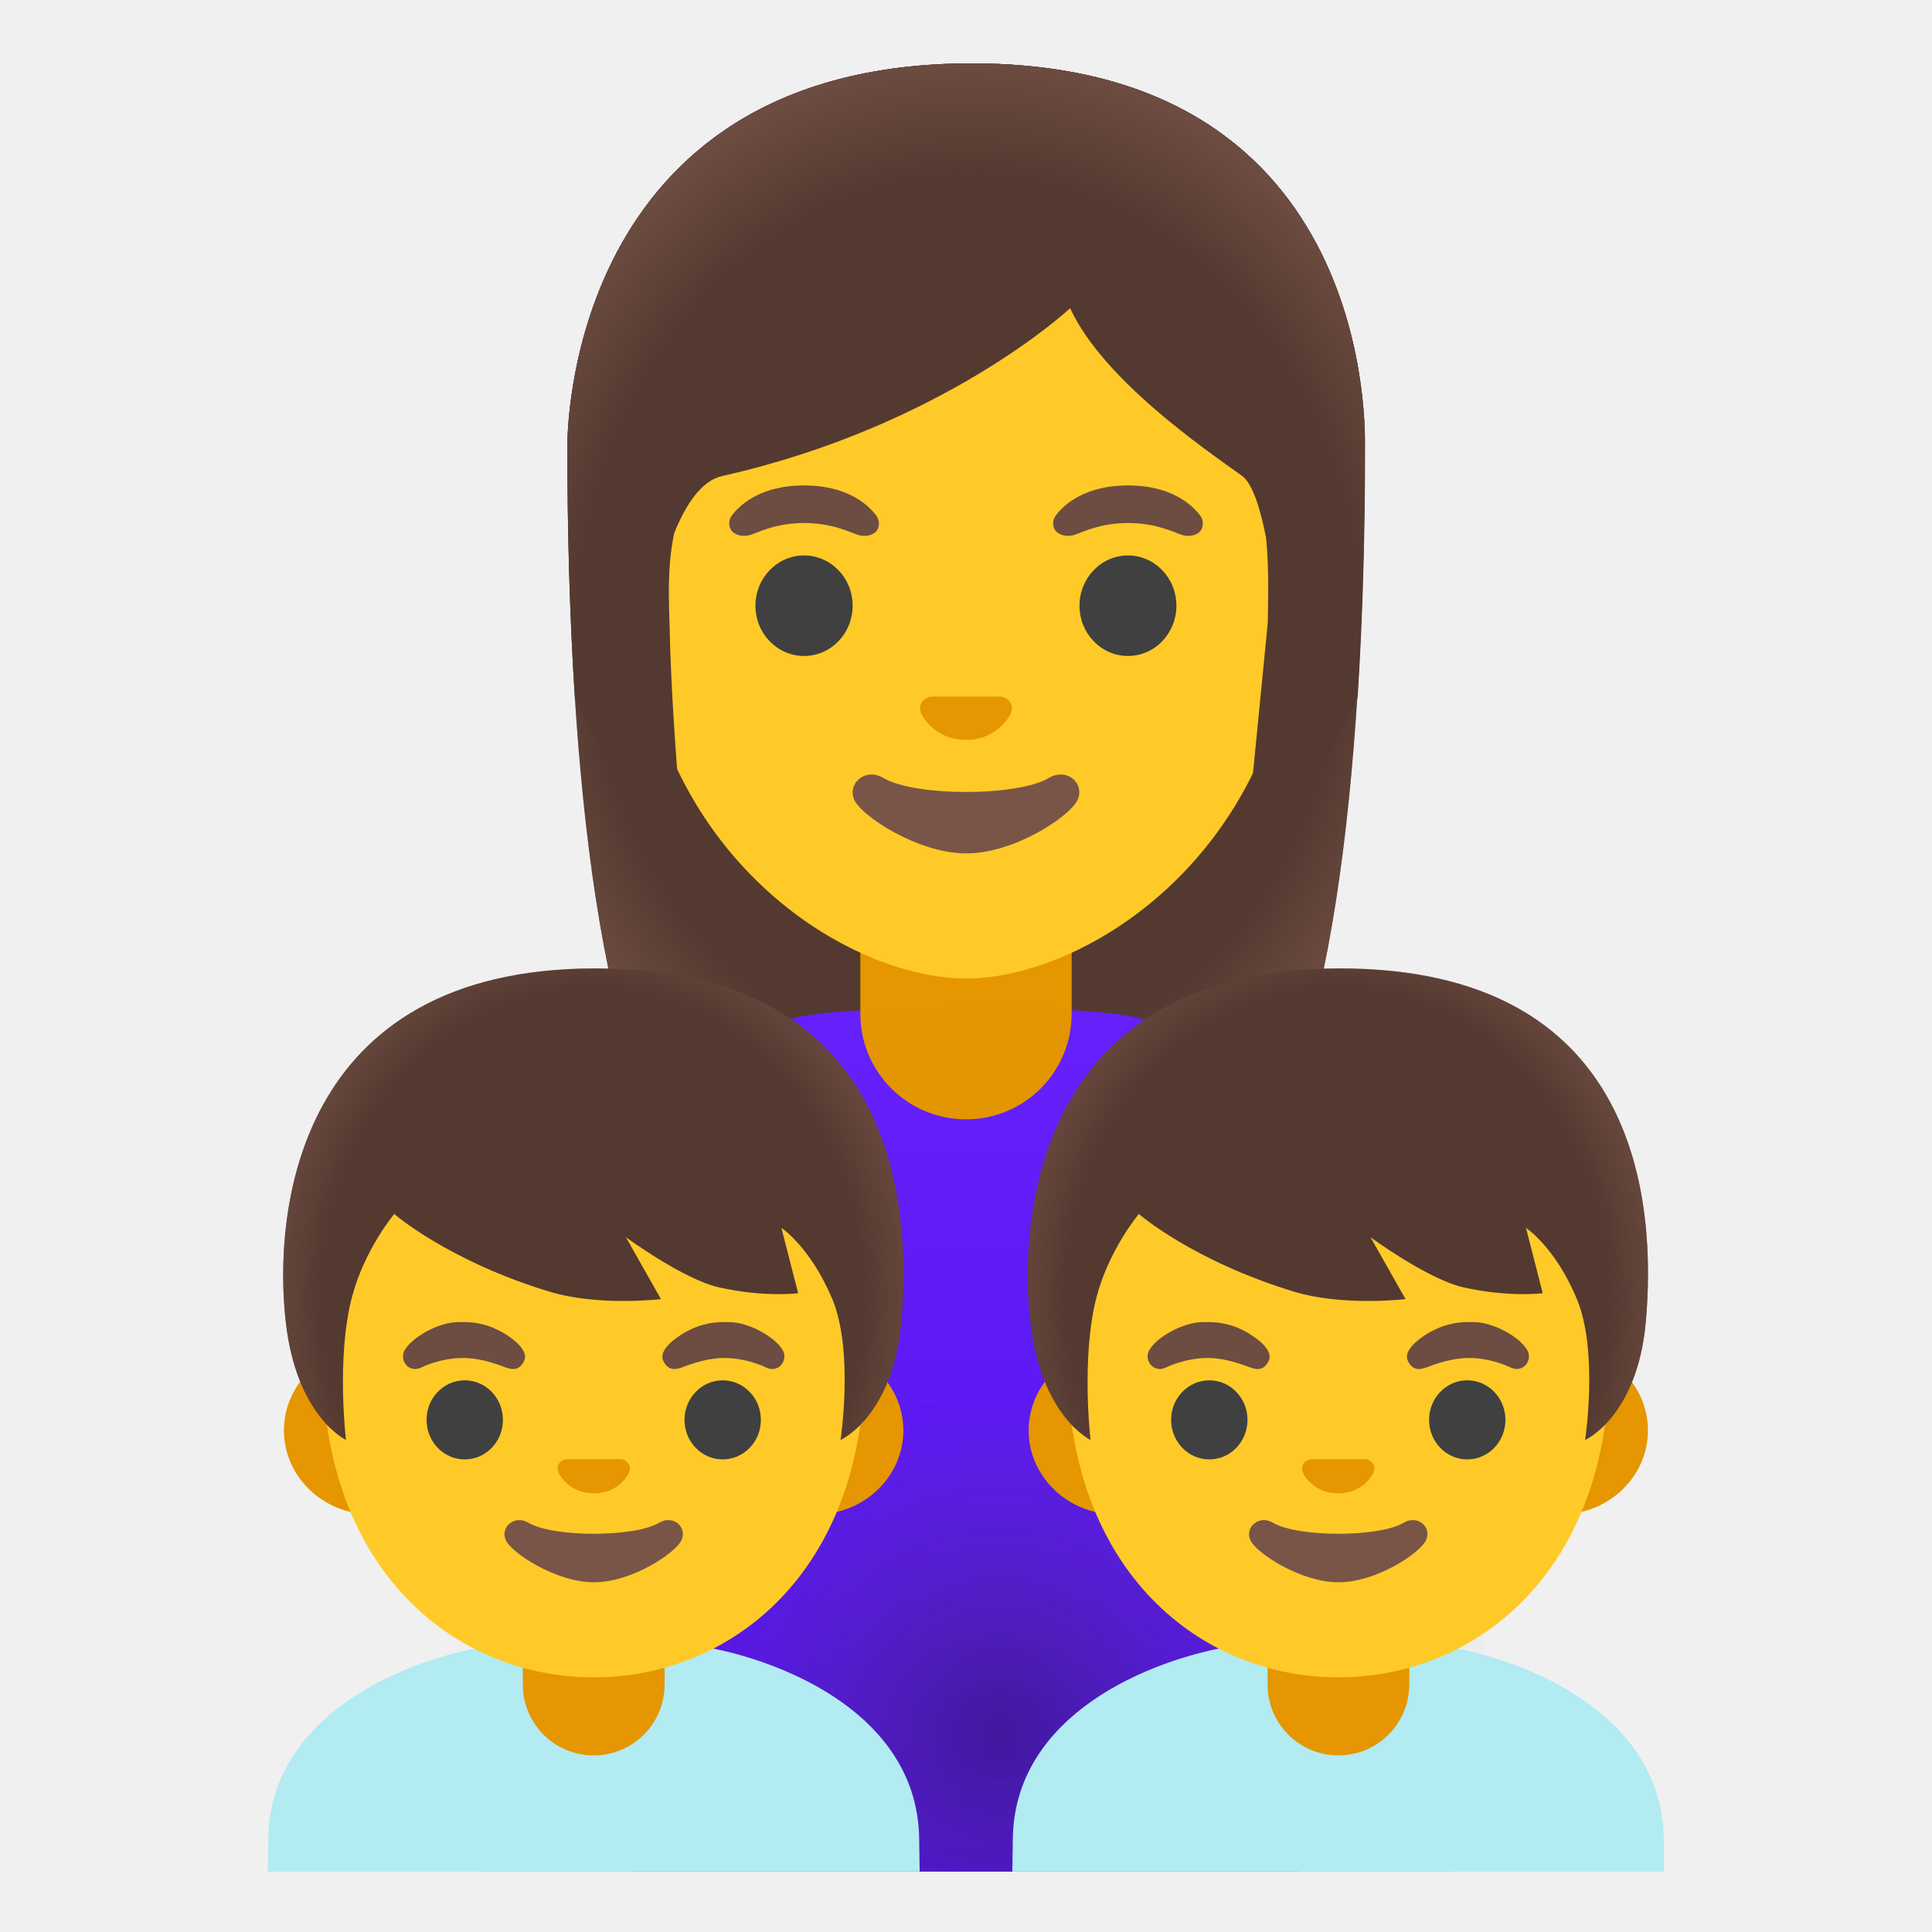
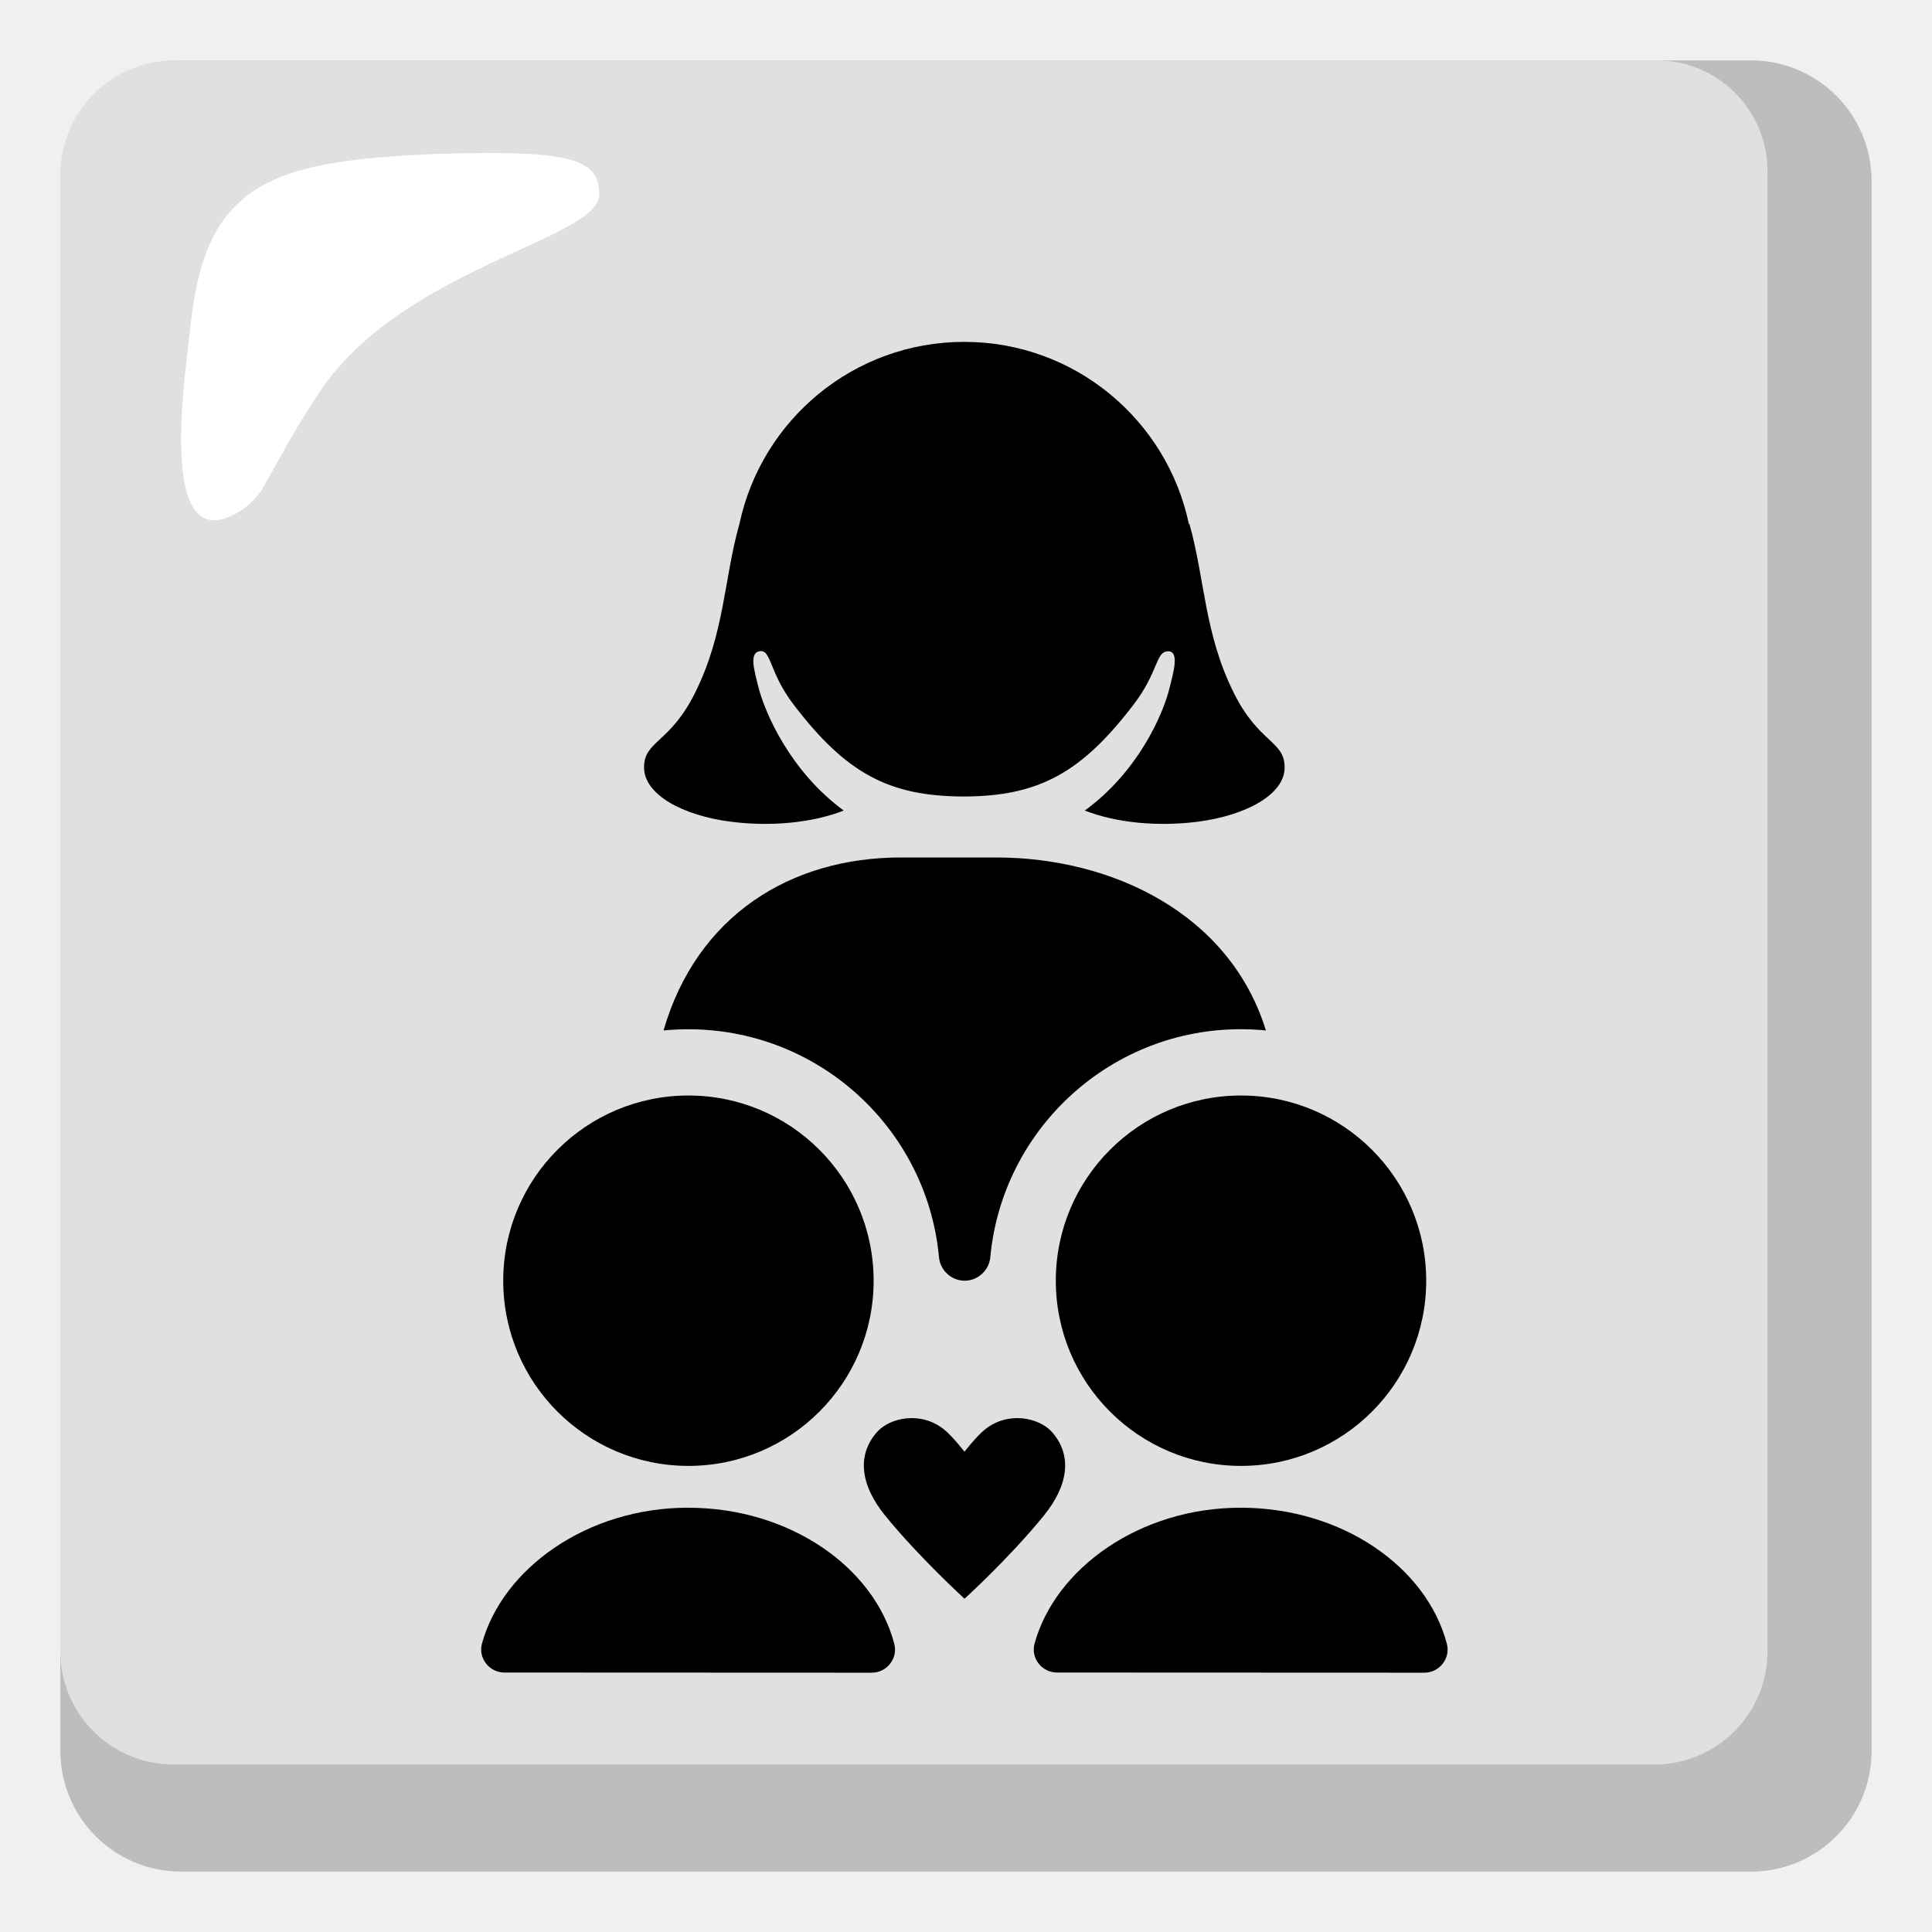
- <svg xmlns="http://www.w3.org/2000/svg" xmlns:xlink="http://www.w3.org/1999/xlink" enable-background="new 0 0 128 128" viewBox="0 0 128 128">
-   <radialGradient id="a" cx="64" cy="87.21" gradientTransform="matrix(1 0 0 -1.1901 0 144.58)" gradientUnits="userSpaceOnUse" r="31.3">
-     <stop offset=".794" stop-color="#6d4c41" stop-opacity="0" />
-     <stop offset="1" stop-color="#6d4c41" />
-   </radialGradient>
-   <linearGradient id="b" gradientTransform="matrix(1 0 0 -1 0 128)" gradientUnits="userSpaceOnUse" x1="64" x2="64" y1="4.23" y2="59.44">
-     <stop offset="0" stop-color="#530eeb" />
-     <stop offset="1" stop-color="#651fff" />
-   </linearGradient>
-   <linearGradient id="c">
-     <stop offset=".604" stop-color="#ffca28" />
-     <stop offset="1" stop-color="#ffb300" />
-   </linearGradient>
-   <linearGradient id="d" gradientTransform="matrix(1 0 0 -1 0 128)" gradientUnits="userSpaceOnUse" x1="36.93" x2="36.93" xlink:href="#c" y1="3.95" y2="30.18" />
-   <linearGradient id="e" gradientTransform="matrix(1 0 0 -1 0 128)" gradientUnits="userSpaceOnUse" x1="91.07" x2="91.07" xlink:href="#c" y1="3.95" y2="30.18" />
-   <linearGradient id="f">
-     <stop offset=".794" stop-color="#6d4c41" stop-opacity="0" />
-     <stop offset="1" stop-color="#6d4c41" />
-   </linearGradient>
-   <radialGradient id="g" cx="64.22" cy="84.56" gradientTransform="matrix(1 0 0 -1.2135 0 146.06)" gradientUnits="userSpaceOnUse" r="32.79" xlink:href="#f" />
-   <radialGradient id="h" cx="66.22" cy="13.41" gradientTransform="matrix(1 0 0 -1 0 128)" gradientUnits="userSpaceOnUse" r="38.51">
-     <stop offset="0" stop-color="#212121" />
-     <stop offset=".574" stop-color="#616161" stop-opacity=".05" />
-   </radialGradient>
-   <radialGradient id="i" cx="39.35" cy="33.26" gradientTransform="matrix(0 1.1138 -.9718 0 120.91 42.19)" gradientUnits="userSpaceOnUse" r="23.08" xlink:href="#f" />
-   <radialGradient id="j" cx="39.35" cy="33.26" gradientTransform="matrix(0 1.1138 -.9718 0 71.58 42.19)" gradientUnits="userSpaceOnUse" r="23.08" xlink:href="#f" />
-   <path d="m64.38 4.2c-27.01 0-26.79 24.97-26.79 25.37 0 16.17 1.24 39.02 7.71 48.01 2.57 3.56 7.53 3.76 7.53 3.76l11.17-.02 11.18.02s4.96-.2 7.53-3.76c6.47-8.99 7.71-31.84 7.71-48.01-.01-.4.96-25.37-26.04-25.37z" fill="#543930" />
-   <path d="m64.38 4.2c-27.01 0-26.79 24.97-26.79 25.37 0 16.17 1.24 39.02 7.71 48.01 2.57 3.56 7.53 3.76 7.53 3.76l11.17-.02 11.18.02s4.96-.2 7.53-3.76c6.47-8.99 7.71-31.84 7.71-48.01-.01-.4.96-25.37-26.04-25.37z" fill="url(#a)" />
-   <path d="m75.21 67.4c-1.83-.43-6.52-.65-11.21-.65s-9.38.22-11.21.65c-11.23 2.67-20.86 9.43-20.86 25.43v31.17h1.5 1.5 58.14 1.5 1.5v-31.17c0-16-9.63-22.76-20.86-25.43z" fill="url(#b)" />
-   <path d="m64 74.16c-3.87 0-7-3.13-7-7v-6.42h14v6.42c0 3.87-3.13 7-7 7z" fill="#e59600" />
-   <path d="m31.93 124h1 1 6 1 1v-27.18h-10z" fill="url(#d)" />
-   <path d="m86.07 96.82v27.18h1 1 6 1 1v-27.18z" fill="url(#e)" />
-   <path d="m64 11.85c-11.36 0-21.88 8.45-21.88 26.36 0 14.39 8.91 22.9 16.67 25.64 1.85.65 3.63.98 5.22.98 1.57 0 3.35-.33 5.18-.97 7.76-2.73 16.7-11.25 16.7-25.65-.01-17.92-10.53-26.36-21.89-26.36z" fill="#ffca28" />
-   <path d="m69.49 51.54c-2.08 1.24-8.89 1.24-10.97 0-1.19-.71-2.41.38-1.92 1.46.49 1.07 4.21 3.54 7.42 3.54s6.88-2.47 7.37-3.54c.5-1.09-.7-2.17-1.9-1.46z" fill="#795548" />
-   <path d="m66.52 46.2c-.07-.03-.14-.04-.21-.05h-4.62c-.07.01-.14.03-.21.05-.42.17-.65.6-.45 1.06s1.12 1.76 2.97 1.76 2.77-1.3 2.97-1.76-.03-.89-.45-1.06z" fill="#e59600" />
-   <ellipse cx="53.27" cy="40.13" fill="#404040" rx="3.22" ry="3.33" />
-   <ellipse cx="74.73" cy="40.13" fill="#404040" rx="3.21" ry="3.33" />
-   <path d="m58.05 34.15c-.61-.81-2.03-1.99-4.78-1.99s-4.17 1.18-4.78 1.99c-.27.36-.2.77-.01 1.02.17.23.69.45 1.26.26s1.68-.77 3.54-.78c1.86.01 2.97.59 3.54.78s1.08-.02 1.26-.26c.17-.24.24-.66-.03-1.02z" fill="#6d4c41" />
-   <path d="m79.51 34.15c-.61-.81-2.03-1.99-4.78-1.99s-4.17 1.18-4.78 1.99c-.27.36-.2.77-.01 1.02.17.23.69.45 1.26.26s1.68-.77 3.54-.78c1.86.01 2.97.59 3.54.78s1.08-.02 1.26-.26c.17-.24.24-.66-.03-1.02z" fill="#6d4c41" />
-   <path d="m64.38 4.2c-27.01 0-26.79 24.97-26.79 25.37 0 5.11.12 10.88.5 16.68l7.76 15.53s-1.34-12.17-1.49-20.42c-.02-1.06-.2-3.72.31-6.04.79-1.96 1.83-3.48 3.17-3.78 14.72-3.31 23.06-11.12 23.06-11.12 2.17 4.73 8.94 9.35 11.38 11.1.69.5 1.21 2.11 1.6 4.11.21 2.07.13 4.34.11 5.67l-2.01 20.44 7.95-15.48c0-.03.01-.07.02-.1.37-5.76.49-11.5.49-16.58-.03-.41.94-25.38-26.06-25.38z" fill="#543930" />
-   <path d="m64.38 4.2c-27.01 0-26.79 24.97-26.79 25.37 0 5.11.12 10.88.5 16.68l4.42-.01c-.04-1.92 1.31-13.81 5.32-14.71 14.72-3.32 23.06-11.13 23.06-11.13 2.17 4.73 8.94 9.35 11.38 11.1 2 1.44 2.61 12.22 2.57 14.74h5.07c0-.03.01-.07.02-.1.37-5.76.49-11.5.49-16.58-.01-.39.96-25.36-26.04-25.36z" fill="url(#g)" />
-   <path d="m77.49 67.4c-1.83-.43-6.52-.65-11.21-.65s-9.38.22-11.21.65c-11.23 2.67-20.86 9.43-20.86 25.43v31.17h1.5 1.5 58.14 1.5 1.5v-31.17c.01-16-9.62-22.76-20.86-25.43z" fill="url(#h)" opacity=".4" />
-   <path d="m110.23 121.98c0-9.84-12.51-13.14-16.87-13.14h-9.38c-4.35 0-16.88 3.3-16.88 13.14 0 0-.01.79-.03 2.02h1.02.97 39.19.98 1.02c-.01-1.02-.02-2.02-.02-2.02z" fill="#b2ebf2" />
-   <path d="m88.67 116.3c-2.59 0-4.69-2.1-4.69-4.69v-3.6h9.39v3.6c-.01 2.59-2.11 4.69-4.7 4.69z" fill="#e59600" />
-   <path d="m103.4 89.21h-3.97-21.53-3.97c-3.18 0-5.78 2.5-5.78 5.56s2.6 5.56 5.78 5.56h3.97 21.53 3.97c3.18 0 5.78-2.5 5.78-5.56s-2.6-5.56-5.78-5.56z" fill="#e59600" />
-   <path d="m88.67 66.27c-9.33 0-17.96 9.8-17.96 23.9 0 14.02 8.9 20.96 17.96 20.96s17.96-6.93 17.96-20.96c0-14.11-8.64-23.9-17.96-23.9z" fill="#ffca28" />
-   <path d="m92.99 100.89c-1.64.97-7 .97-8.64 0-.94-.56-1.9.3-1.51 1.15.38.84 3.31 2.79 5.84 2.79s5.42-1.95 5.8-2.79c.4-.86-.55-1.71-1.49-1.15z" fill="#795548" />
-   <path d="m90.65 96.72c-.05-.02-.11-.04-.17-.04h-3.63c-.06.01-.11.02-.17.04-.33.13-.51.47-.36.84s.88 1.38 2.34 1.38 2.18-1.02 2.34-1.38c.16-.37-.02-.71-.35-.84z" fill="#e59600" />
-   <ellipse cx="80.12" cy="94.07" fill="#404040" rx="2.53" ry="2.62" />
-   <ellipse cx="97.21" cy="94.07" fill="#404040" rx="2.53" ry="2.62" />
-   <path d="m76.17 89.41c.1-.13.13-.21.31-.39.39-.42 1.18-.92 1.94-1.18.73-.25 1.07-.25 1.62-.25.85 0 1.37.18 1.62.25.35.12.68.28 1.01.46.55.33 1.74 1.14 1.38 1.87-.4.81-1.01.51-1.56.3-.24-.07-1.32-.5-2.46-.5-.62 0-.88.07-1.04.09-.73.12-1.28.35-1.38.38-.38.15-.65.37-1.07.2-.47-.2-.66-.8-.37-1.23z" fill="#6d4c41" />
-   <path d="m101.16 89.41c-.1-.13-.13-.21-.31-.39-.39-.42-1.18-.92-1.94-1.18-.73-.25-1.07-.25-1.62-.25-.85 0-1.37.18-1.62.25-.35.12-.68.28-1.01.46-.55.33-1.74 1.14-1.38 1.87.4.81 1.01.51 1.56.3.24-.07 1.32-.5 2.46-.5.62 0 .88.07 1.04.09.73.12 1.28.35 1.38.38.38.15.65.37 1.07.2.47-.2.66-.8.37-1.23z" fill="#6d4c41" />
-   <path d="m88.77 64.16c-19.93 0-21.32 16.28-20.51 23.4.71 6.29 3.99 7.84 3.99 7.84s-.64-5.49.4-9.47c.83-3.16 2.8-5.5 2.8-5.5s3.6 3.12 10.3 5.15c3.23.98 7.37.49 7.37.49l-2.32-4.1s3.8 2.79 6.16 3.32c3.03.68 5.25.39 5.25.39l-1.11-4.33s1.93 1.26 3.37 4.71.55 9.34.55 9.34 3.46-1.54 4.02-7.84c.7-7.89-.42-23.4-20.27-23.4z" fill="#543930" />
-   <path d="m88.77 64.16c-19.93 0-21.32 16.28-20.51 23.4.71 6.29 3.99 7.84 3.99 7.84s-.64-5.49.4-9.47c.83-3.16 2.8-5.5 2.8-5.5s3.6 3.12 10.3 5.15c3.23.98 7.37.49 7.37.49l-2.32-4.1s3.8 2.79 6.16 3.32c3.03.68 5.25.39 5.25.39l-1.11-4.33s1.93 1.26 3.37 4.71.55 9.34.55 9.34 3.46-1.54 4.02-7.84c.7-7.89-.42-23.4-20.27-23.4z" fill="url(#i)" />
-   <path d="m60.9 121.98c0-9.84-12.51-13.14-16.87-13.14h-9.38c-4.35 0-16.88 3.3-16.88 13.14 0 0-.01.79-.03 2.02h1.02.98 39.19.98 1.02c-.02-1.02-.03-2.02-.03-2.02z" fill="#b2ebf2" />
-   <path d="m39.33 116.3c-2.59 0-4.69-2.1-4.69-4.69v-3.6h9.39v3.6c0 2.59-2.1 4.69-4.7 4.69z" fill="#e59600" />
-   <path d="m54.08 89.21h-3.98-21.53-3.98c-3.18 0-5.78 2.5-5.78 5.56s2.6 5.56 5.78 5.56h3.98 21.53 3.97c3.18 0 5.78-2.5 5.78-5.56s-2.6-5.56-5.77-5.56z" fill="#e59600" />
-   <path d="m39.33 66.27c-9.33 0-17.96 9.8-17.96 23.9 0 14.02 8.9 20.96 17.96 20.96s17.96-6.93 17.96-20.96c.01-14.11-8.63-23.9-17.96-23.9z" fill="#ffca28" />
-   <path d="m43.66 100.89c-1.64.97-7 .97-8.64 0-.94-.56-1.9.3-1.51 1.15.38.84 3.31 2.79 5.84 2.79s5.42-1.95 5.8-2.79c.4-.86-.55-1.71-1.49-1.15z" fill="#795548" />
-   <path d="m41.32 96.72c-.05-.02-.11-.04-.17-.04h-3.63c-.06.01-.11.02-.17.04-.33.13-.51.47-.35.84.16.36.88 1.38 2.34 1.38s2.18-1.02 2.34-1.38c.15-.37-.03-.71-.36-.84z" fill="#e59600" />
-   <ellipse cx="30.79" cy="94.07" fill="#404040" rx="2.53" ry="2.62" />
-   <ellipse cx="47.88" cy="94.07" fill="#404040" rx="2.53" ry="2.62" />
-   <path d="m26.84 89.41c.1-.13.13-.21.31-.39.4-.42 1.18-.92 1.94-1.18.73-.25 1.07-.25 1.62-.25.85 0 1.37.18 1.62.25.35.12.68.28 1.01.46.55.33 1.74 1.14 1.38 1.87-.4.81-1.01.51-1.56.3-.24-.07-1.32-.5-2.46-.5-.62 0-.88.07-1.05.09-.73.12-1.28.35-1.38.38-.38.15-.65.37-1.08.2-.45-.2-.64-.8-.35-1.23z" fill="#6d4c41" />
-   <path d="m51.83 89.41c-.1-.13-.13-.21-.31-.39-.4-.42-1.18-.92-1.94-1.18-.73-.25-1.07-.25-1.62-.25-.85 0-1.37.18-1.62.25-.35.12-.68.28-1.01.46-.55.33-1.74 1.14-1.38 1.87.4.81 1.01.51 1.56.3.24-.07 1.32-.5 2.46-.5.62 0 .88.07 1.04.09.73.12 1.28.35 1.38.38.38.15.65.37 1.08.2.46-.2.65-.8.36-1.23z" fill="#6d4c41" />
-   <path d="m39.44 64.16c-19.93 0-21.32 16.28-20.51 23.4.7 6.29 3.99 7.84 3.99 7.84s-.65-5.49.4-9.47c.83-3.16 2.8-5.5 2.8-5.5s3.59 3.12 10.3 5.15c3.23.98 7.37.49 7.37.49l-2.32-4.1s3.8 2.79 6.16 3.32c3.03.68 5.25.39 5.25.39l-1.11-4.33s1.92 1.26 3.37 4.71c1.44 3.45.55 9.34.55 9.34s3.47-1.54 4.02-7.84c.7-7.89-.43-23.4-20.27-23.4z" fill="#543930" />
-   <path d="m39.44 64.16c-19.93 0-21.32 16.28-20.51 23.4.7 6.29 3.99 7.84 3.99 7.84s-.65-5.49.4-9.47c.83-3.16 2.8-5.5 2.8-5.5s3.59 3.12 10.3 5.15c3.23.98 7.37.49 7.37.49l-2.32-4.1s3.8 2.79 6.16 3.32c3.03.68 5.25.39 5.25.39l-1.11-4.33s1.92 1.26 3.37 4.71c1.44 3.45.55 9.34.55 9.34s3.47-1.54 4.02-7.84c.7-7.89-.43-23.4-20.27-23.4z" fill="url(#j)" />
+ <svg xmlns="http://www.w3.org/2000/svg" enable-background="new 0 0 128 128" viewBox="0 0 128 128">
+   <path d="m116 4h-104c-4.42 0-8 3.58-8 8v104c0 4.42 3.58 8 8 8h104c4.42 0 8-3.58 8-8v-104c0-4.42-3.58-8-8-8z" fill="#bdbdbd" />
+   <path d="m109.7 4h-98.2c-4.13.03-7.47 3.37-7.5 7.5v97.9c-.01 4.14 3.34 7.49 7.48 7.5h.02 98.1c4.14.01 7.49-3.34 7.5-7.48 0-.01 0-.01 0-.02v-97.9c.09-4.05-3.13-7.41-7.18-7.5-.07 0-.15 0-.22 0z" fill="#e0e0e0" />
+   <path d="m39.7 12.9c0-2.3-1.6-3-10.8-2.7-7.7.3-11.5 1.2-13.8 4-1.9 2.3-2.3 5.6-2.6 8.4-.2 2.2-2.2 14.9 3.5 11.2.68-.45 1.23-1.07 1.6-1.8 1.2-2.1 1.9-3.5 3.3-5.6 5.3-8.6 18.8-10.5 18.8-13.5z" fill="#fff" />
+   <path d="m81.75 45.92c-1.97-3.95-1.91-7.51-2.95-11.22 0 0-.01.01-.03.03-1.45-6.9-7.56-12.08-14.89-12.08-7.32 0-13.43 5.17-14.89 12.06v-.01c-1.04 3.7-.97 7.26-2.95 11.22-1.67 3.35-3.37 3.14-3.37 4.93s2.57 3.19 5.75 3.59c2.57.33 5.34.1 7.48-.74-3.52-2.58-5.22-6.43-5.67-8.24-.28-1.12-.58-2.18.07-2.31.82-.17.6 1.34 2.3 3.56 3.43 4.48 6.25 6.05 11.24 6.06 4.99-.01 7.81-1.58 11.24-6.06 1.7-2.21 1.47-3.54 2.3-3.56.78-.01.37 1.37.09 2.49-.45 1.79-2.13 5.54-5.6 8.06 2.14.84 4.91 1.07 7.49.74 3.18-.41 5.75-1.8 5.75-3.59s-1.69-1.58-3.36-4.93z" />
+   <path d="m62.21 83.29c.08.88.83 1.56 1.7 1.56s1.62-.68 1.7-1.56c.84-9 8.86-15.94 18.26-15.02-2.4-7.76-10.22-11.46-17.86-11.46h-6.33c-7.32 0-13.52 3.87-15.72 11.46 9.41-.9 17.42 6.03 18.25 15.02z" />
+   <circle cx="82.22" cy="84.85" r="12.27" />
+   <path d="m70.03 110.81c-1 0-1.75-.95-1.49-1.91 1.36-4.97 6.95-9.01 13.65-9.01 6.73 0 12.33 3.93 13.67 9.02.25.96-.49 1.91-1.49 1.91z" />
+   <circle cx="45.61" cy="84.85" r="12.27" />
+   <path d="m33.42 110.81c-1 0-1.75-.95-1.49-1.91 1.36-4.97 6.95-9.01 13.65-9.01 6.73 0 12.33 3.93 13.67 9.02.25.96-.49 1.91-1.49 1.91z" />
+   <path d="m69.7 94.88c-.84-.95-2.9-1.42-4.45-.17-.58.47-1.35 1.47-1.35 1.47s-.77-1-1.35-1.47c-1.55-1.25-3.61-.78-4.45.17-1.33 1.51-1.12 3.49.55 5.54 2.29 2.81 5.25 5.49 5.25 5.5 0 0 2.96-2.68 5.25-5.5 1.67-2.05 1.88-4.03.55-5.54z" />
</svg>
